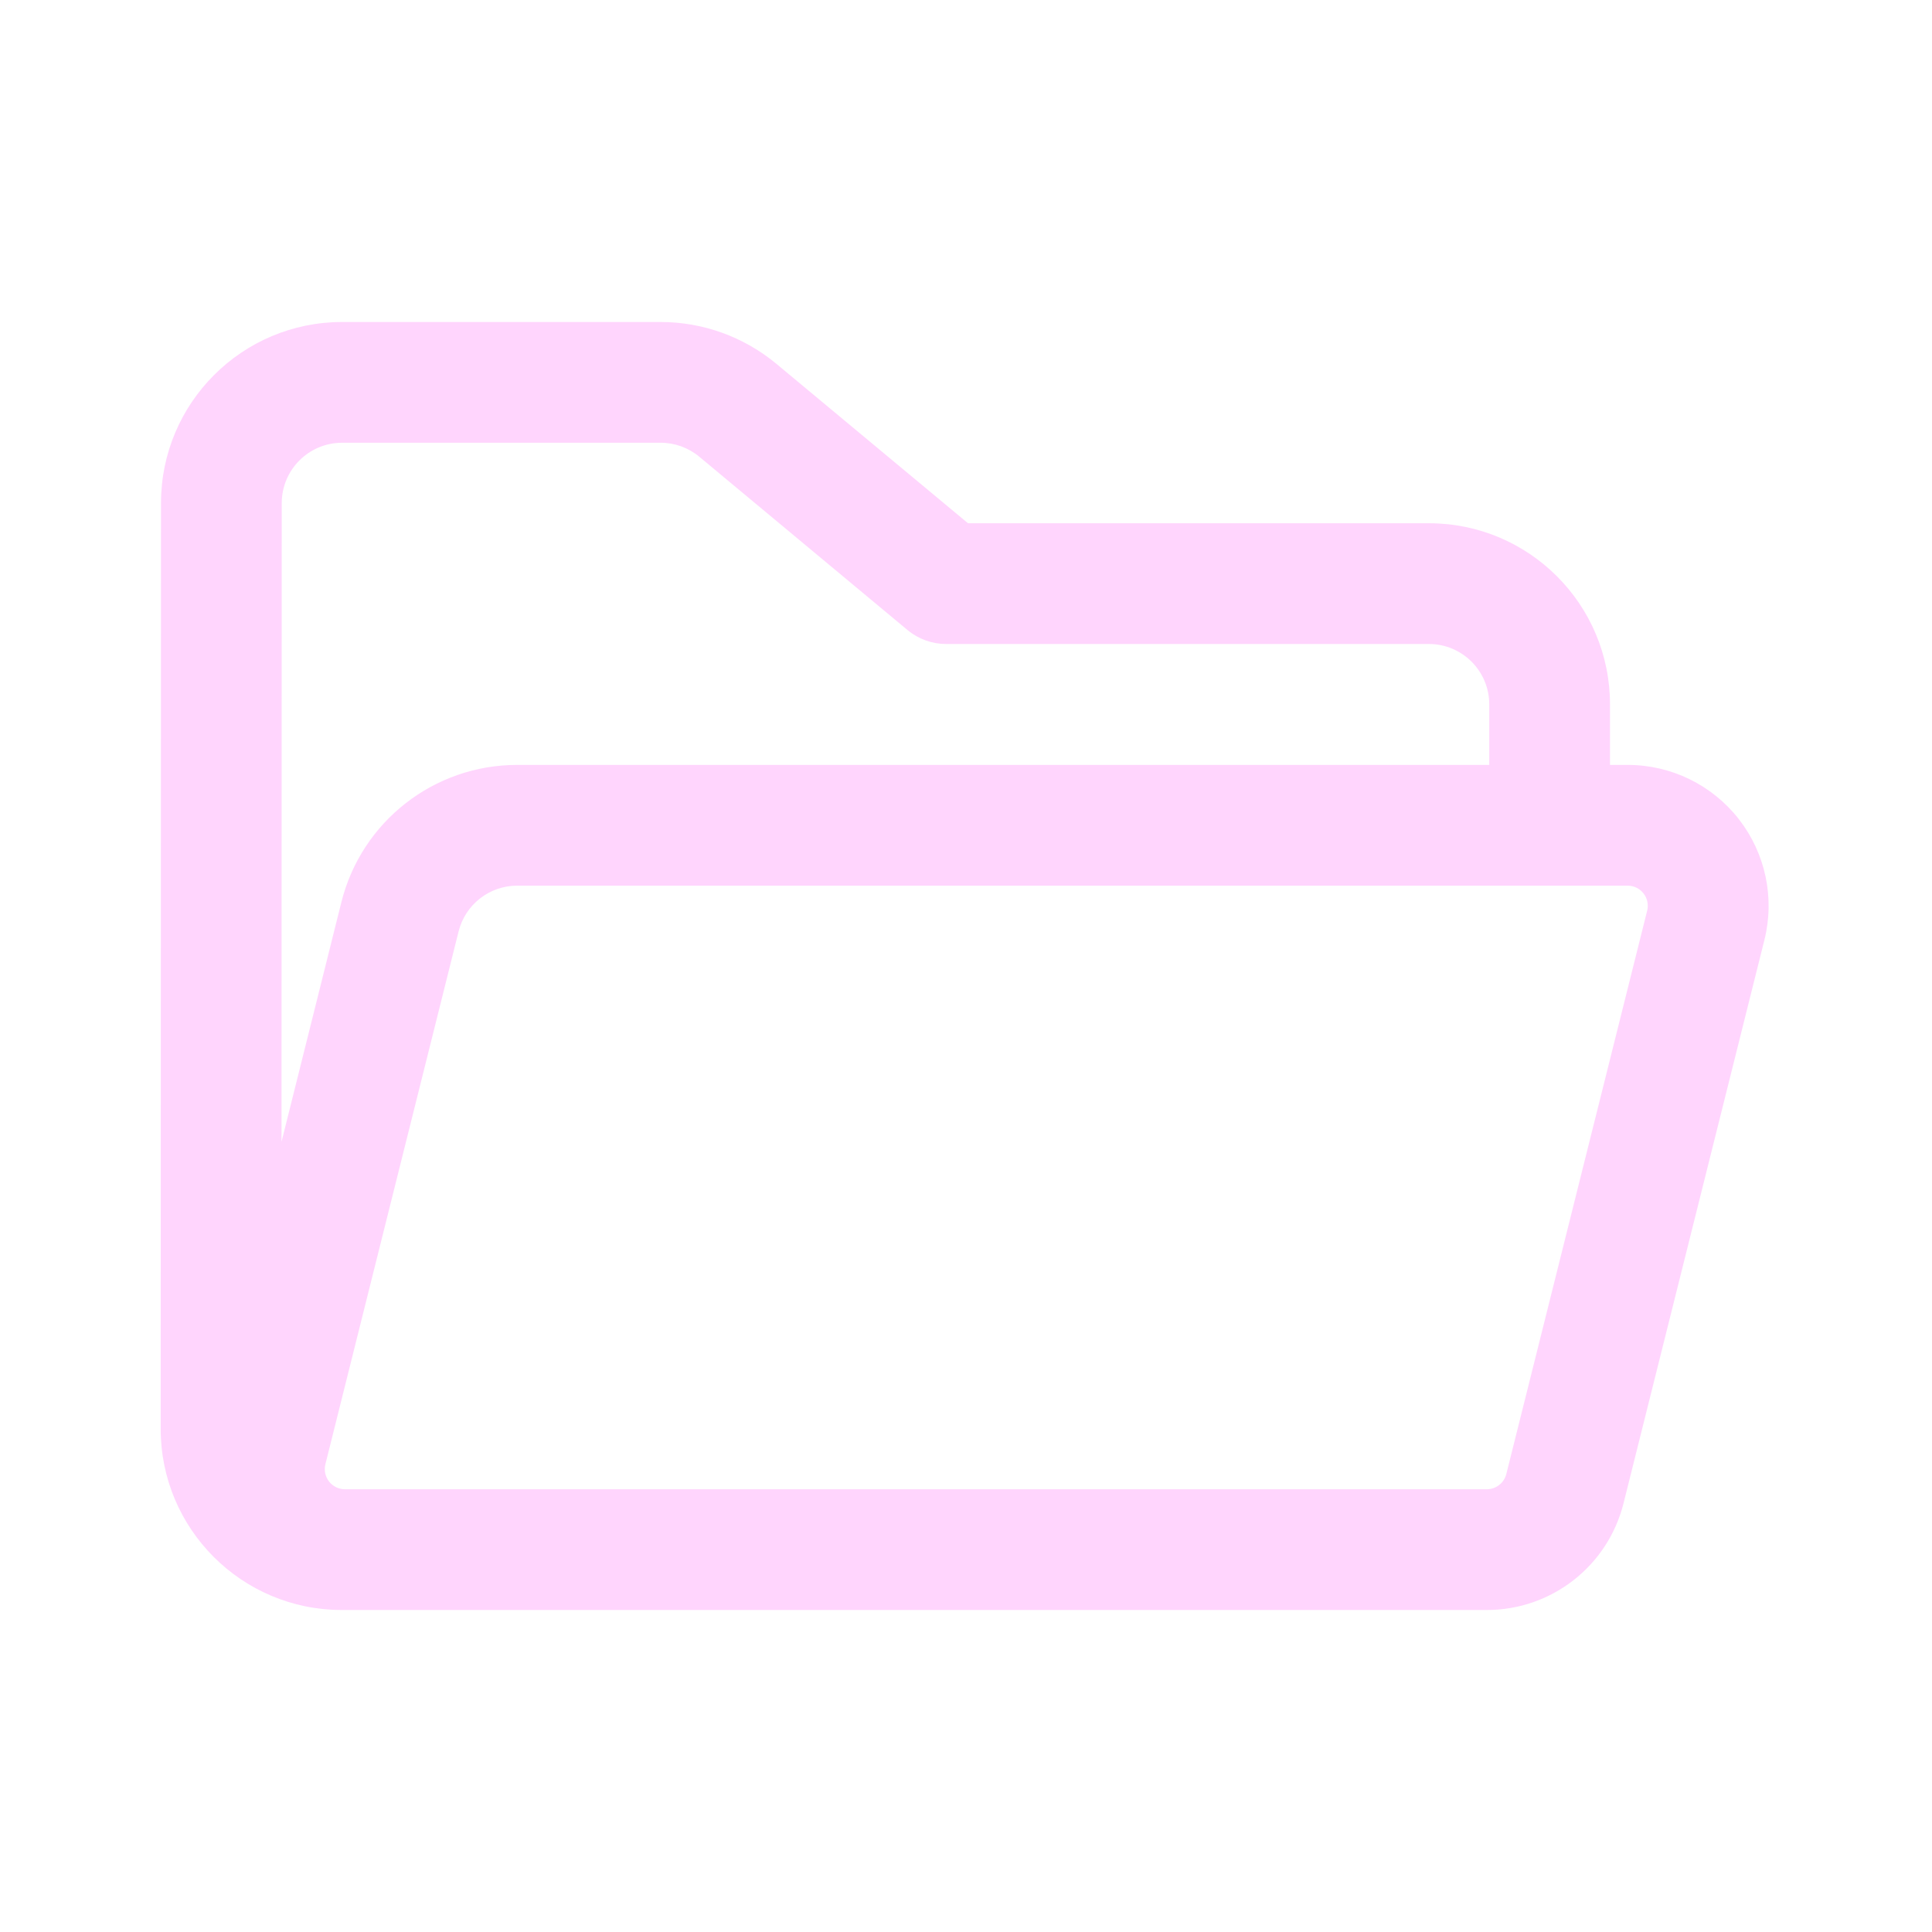
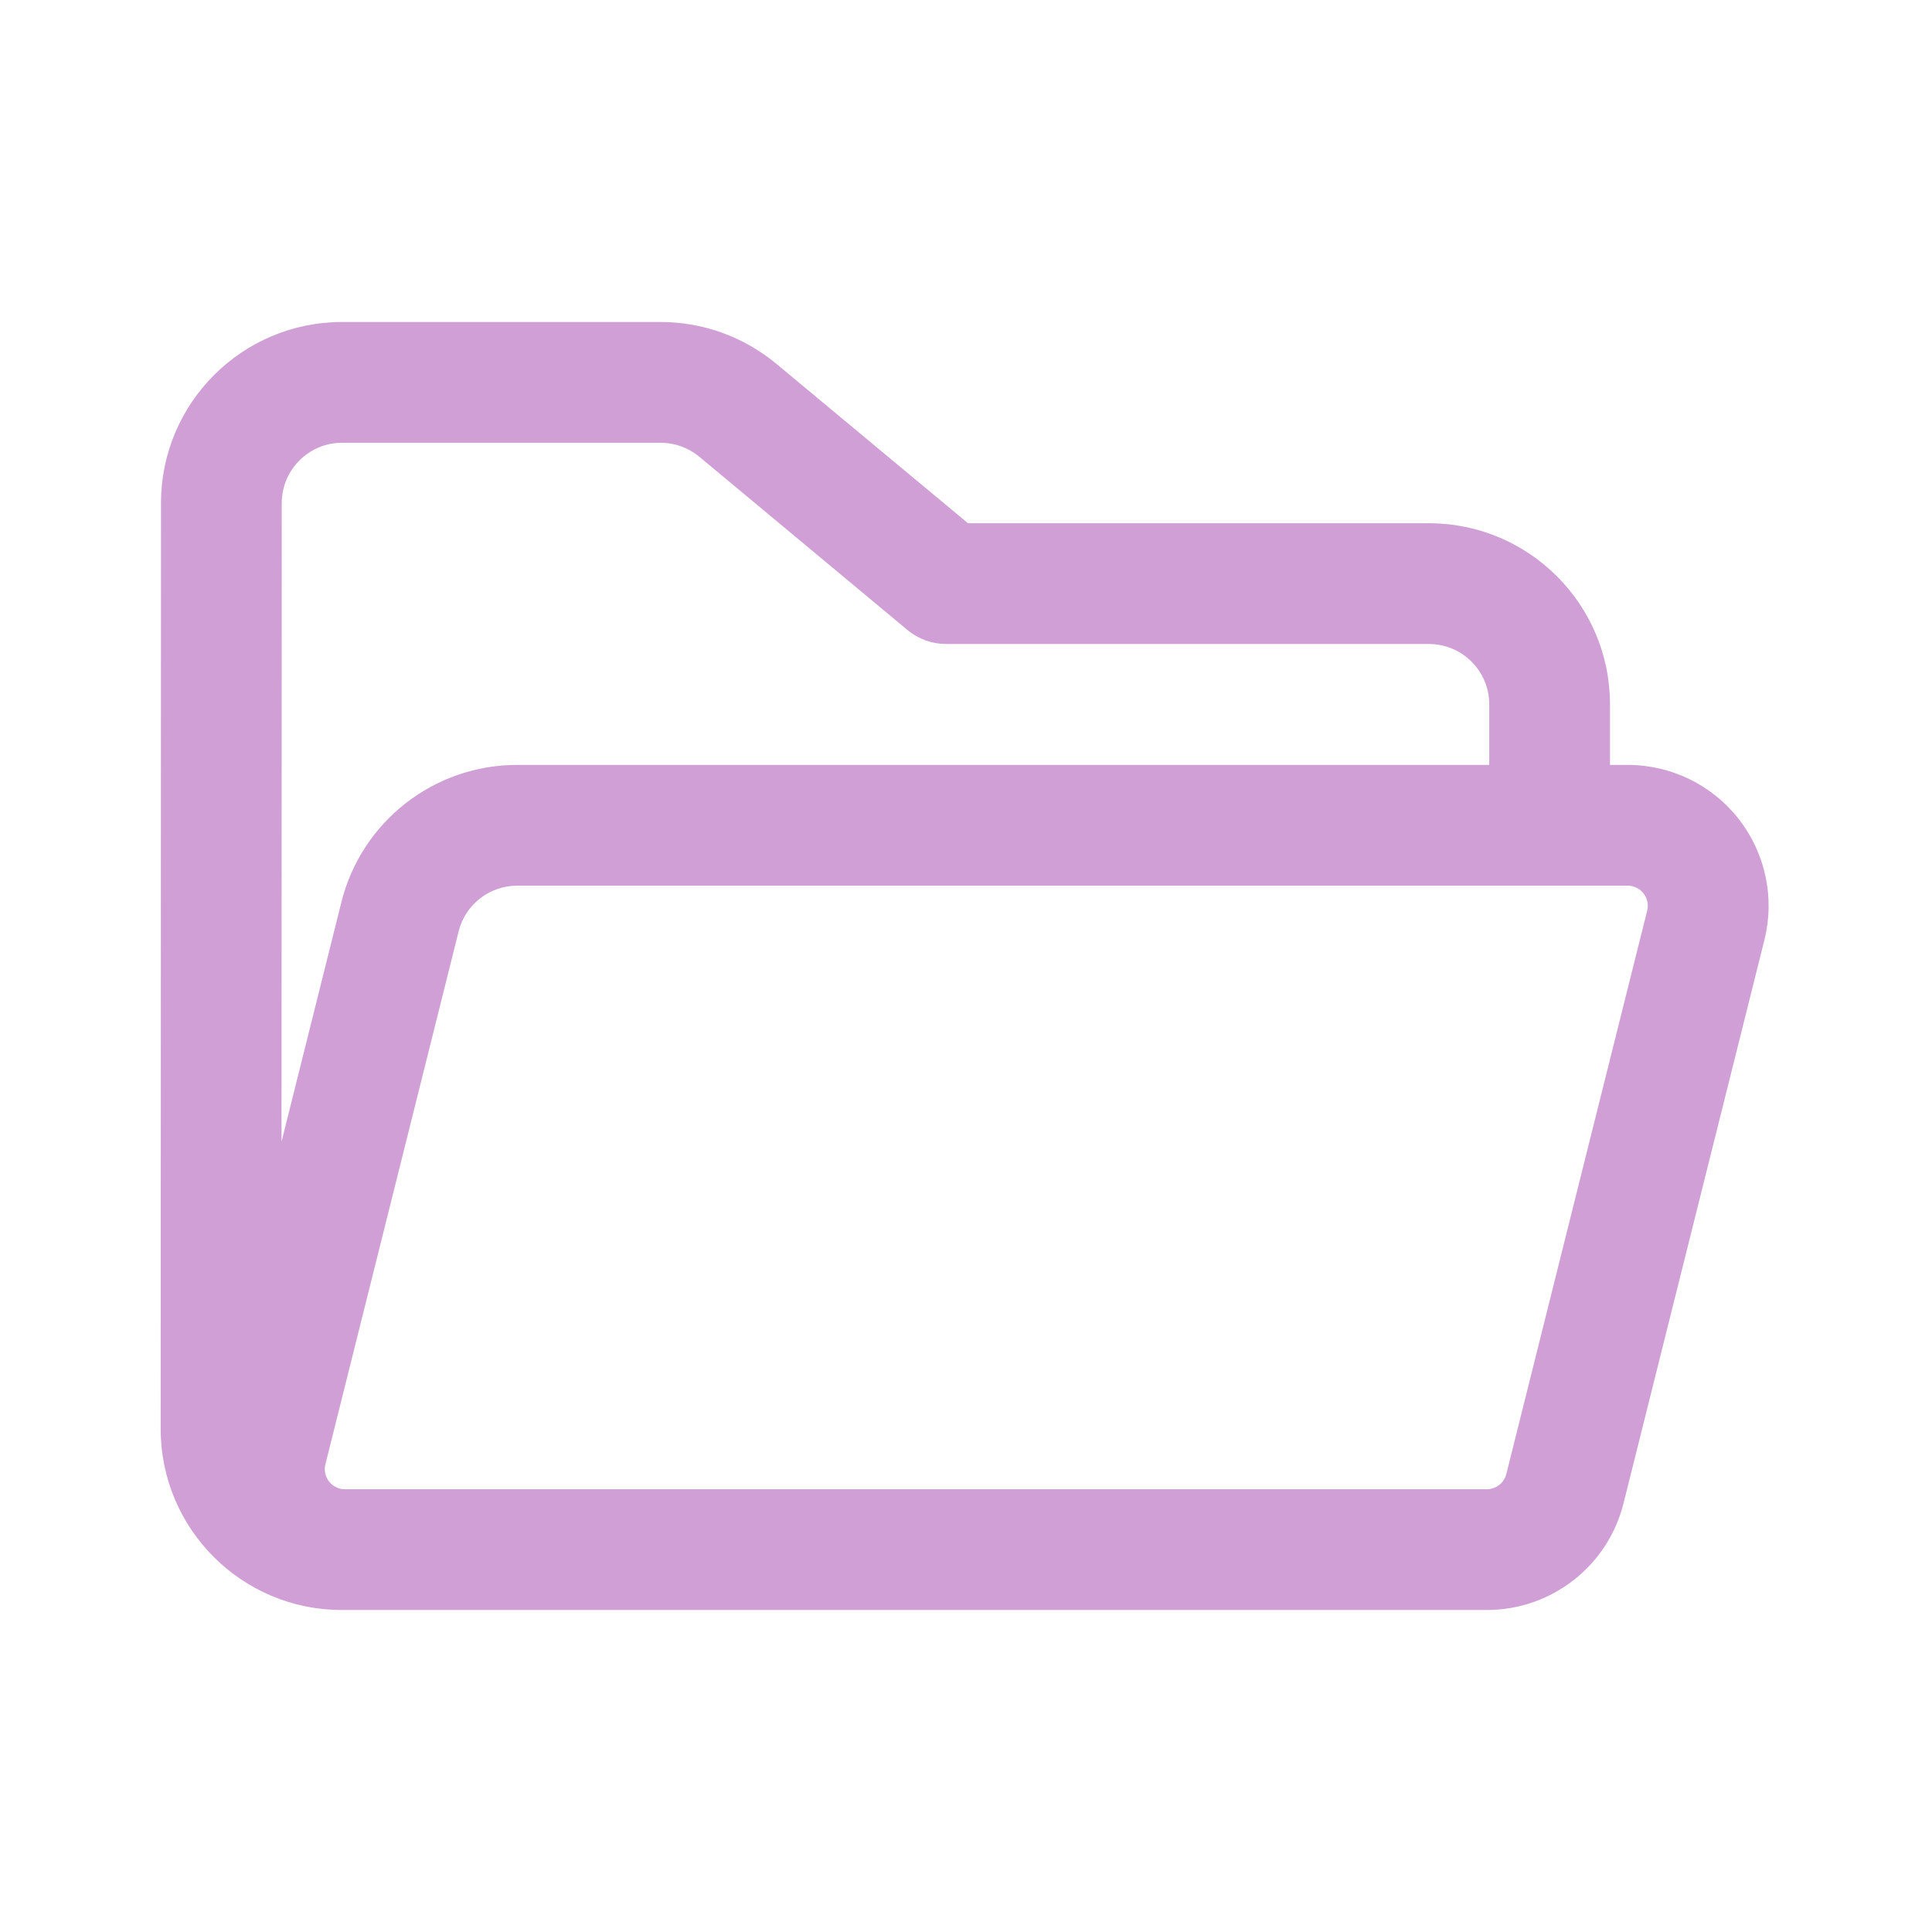
<svg xmlns="http://www.w3.org/2000/svg" width="24" height="24" fill="none" viewBox="0 0 24 24">
-   <path d="M20 9.502V8.75a2.25 2.25 0 0 0-2.25-2.25h-5.725l-2.38-1.98A2.25 2.25 0 0 0 8.204 4H4.25A2.25 2.25 0 0 0 2 6.25l-.004 11.5A2.25 2.25 0 0 0 4.246 20H18.47a1.75 1.75 0 0 0 1.698-1.325l1.75-6.998a1.75 1.75 0 0 0-1.698-2.175H20ZM4.25 5.5h3.956a.75.75 0 0 1 .48.173l2.588 2.154a.75.75 0 0 0 .48.173h5.996a.75.75 0 0 1 .75.75v.752H6.424a2.25 2.25 0 0 0-2.183 1.704l-.744 2.978L3.5 6.25a.75.75 0 0 1 .75-.75Zm1.447 6.07a.75.75 0 0 1 .727-.568H20.22a.25.25 0 0 1 .242.31l-1.75 6.999a.25.25 0 0 1-.242.189H4.285a.25.25 0 0 1-.243-.31l1.655-6.62Z" fill="#ffd5fd" />
+   <path d="M20 9.502V8.75a2.25 2.25 0 0 0-2.25-2.25h-5.725l-2.38-1.98A2.25 2.25 0 0 0 8.204 4H4.25A2.25 2.25 0 0 0 2 6.25l-.004 11.5A2.25 2.25 0 0 0 4.246 20H18.47a1.75 1.75 0 0 0 1.698-1.325l1.75-6.998a1.75 1.75 0 0 0-1.698-2.175H20ZM4.25 5.5h3.956a.75.75 0 0 1 .48.173l2.588 2.154a.75.75 0 0 0 .48.173h5.996a.75.75 0 0 1 .75.75v.752H6.424a2.25 2.25 0 0 0-2.183 1.704l-.744 2.978L3.5 6.25a.75.75 0 0 1 .75-.75Zm1.447 6.07a.75.75 0 0 1 .727-.568H20.22a.25.25 0 0 1 .242.31l-1.75 6.999a.25.25 0 0 1-.242.189H4.285a.25.25 0 0 1-.243-.31l1.655-6.62Z" fill="#cf9fd6" />
</svg>
